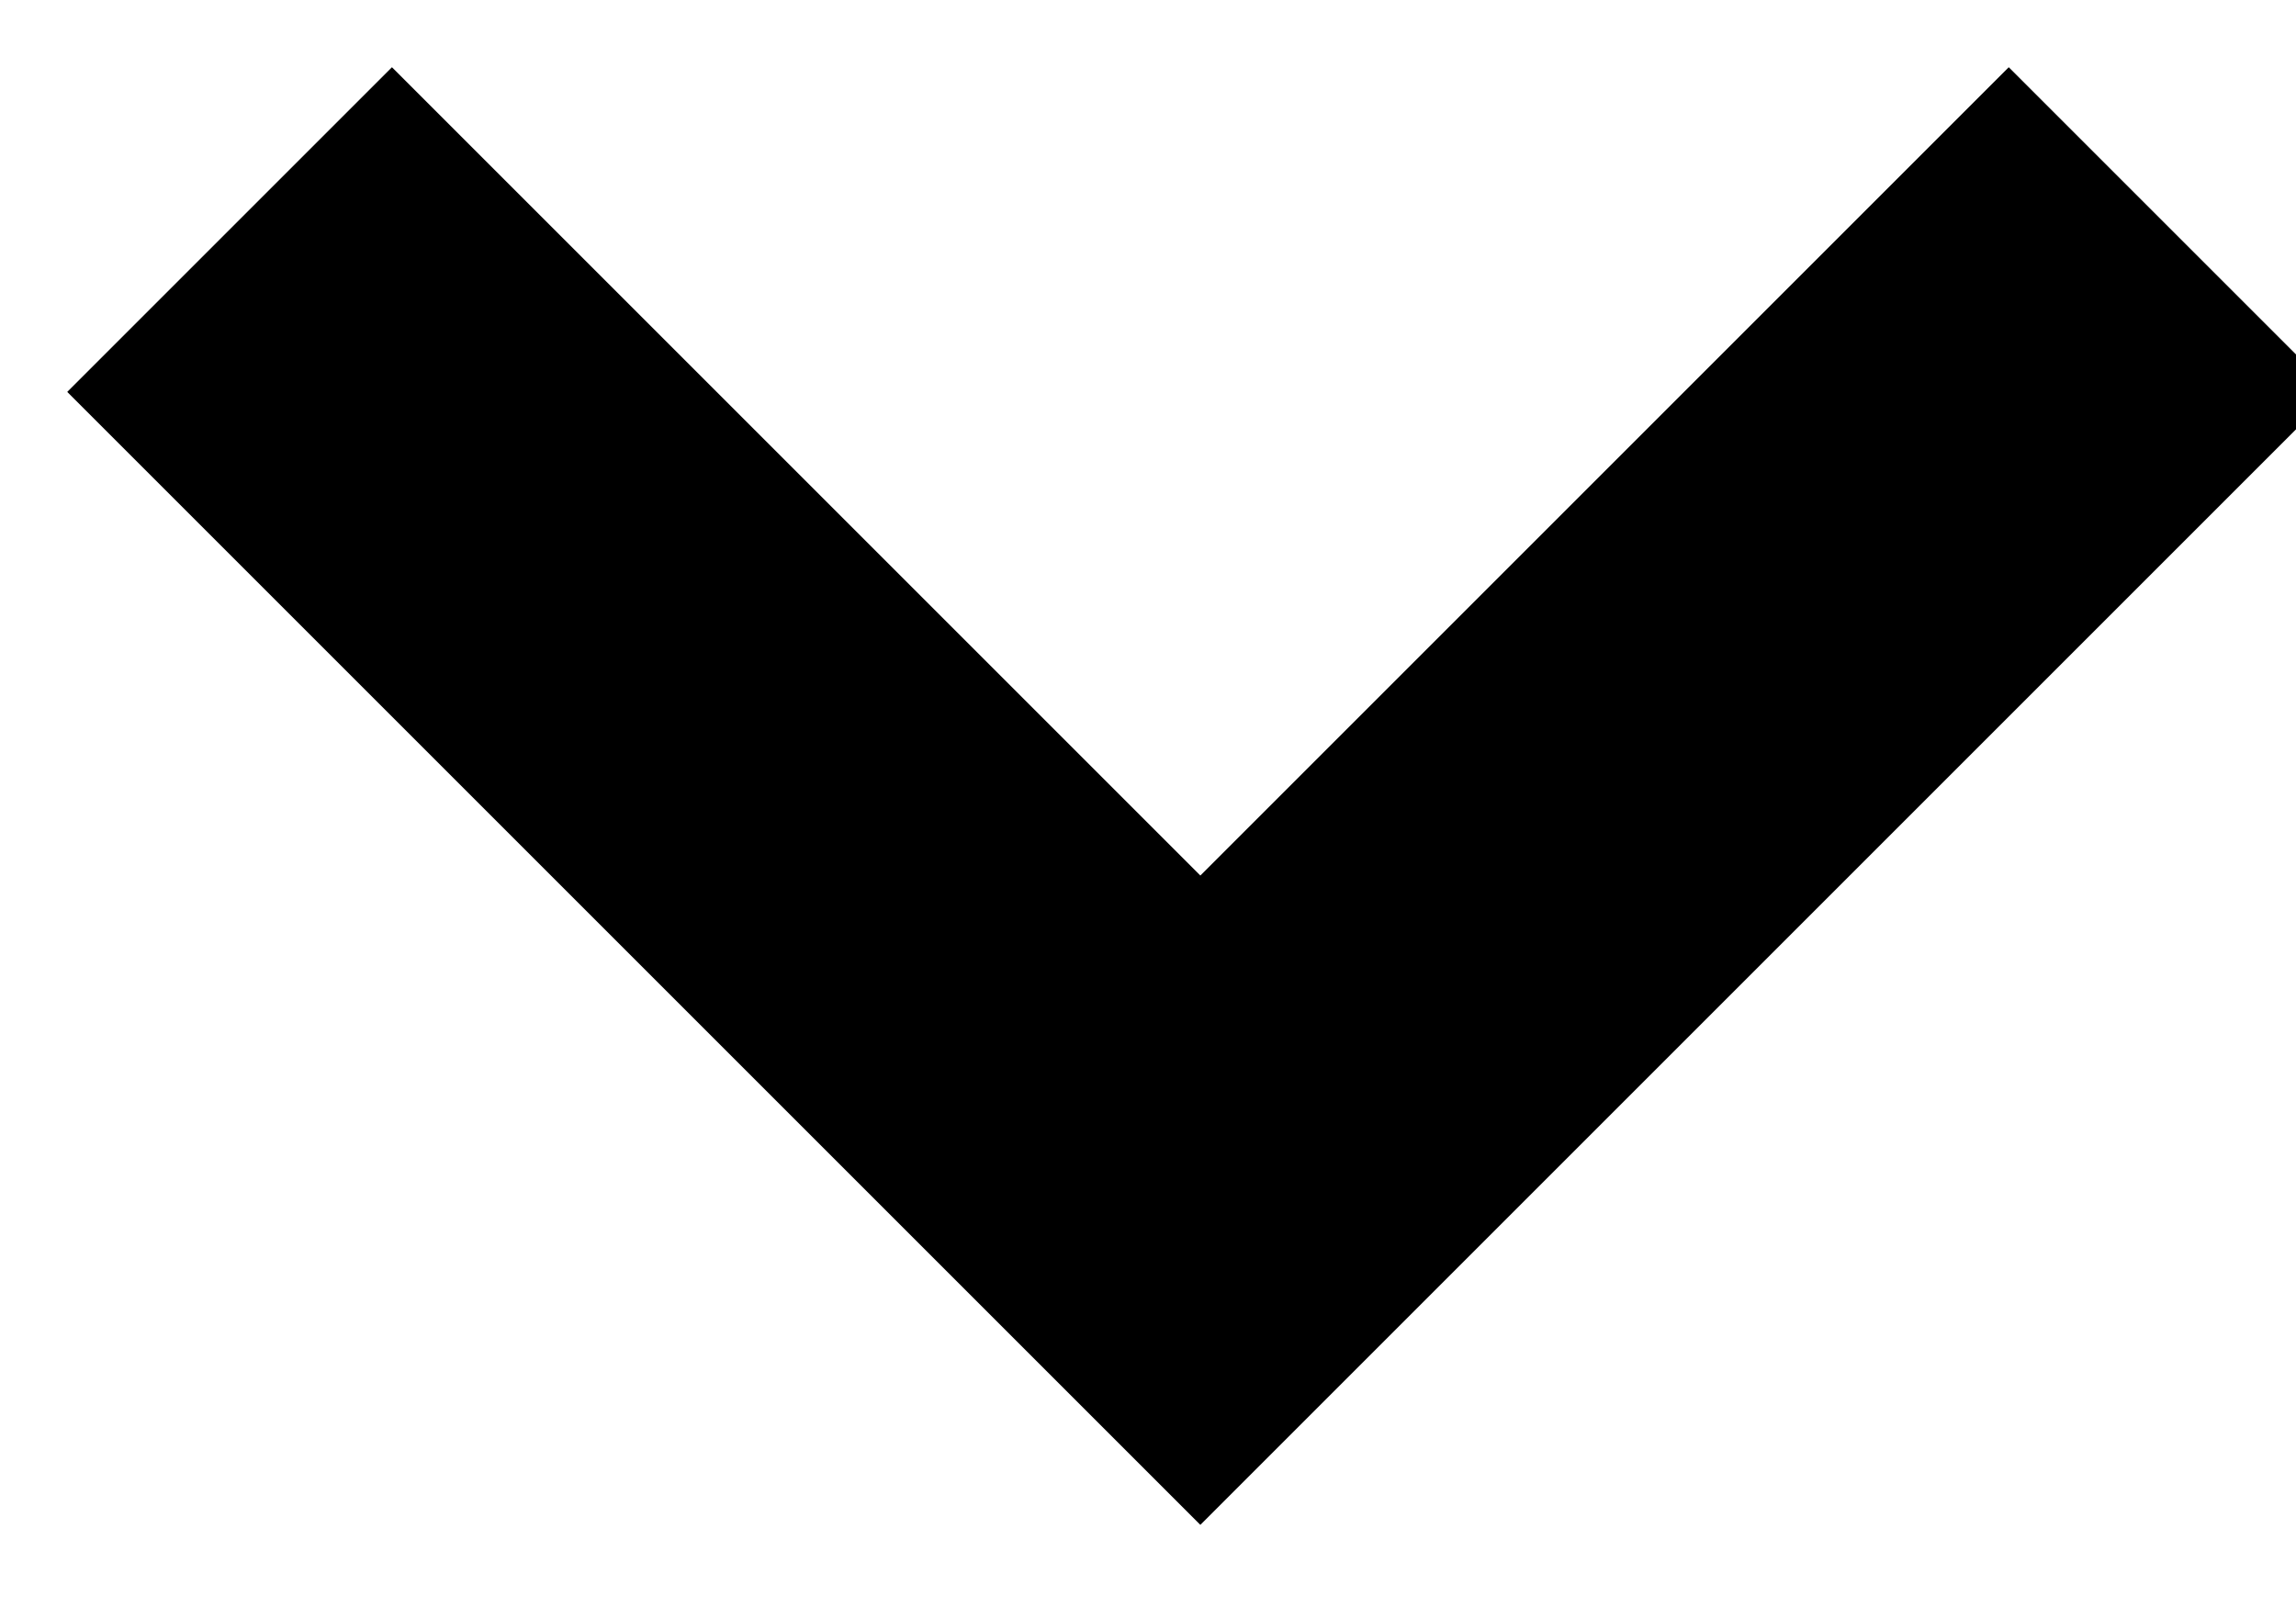
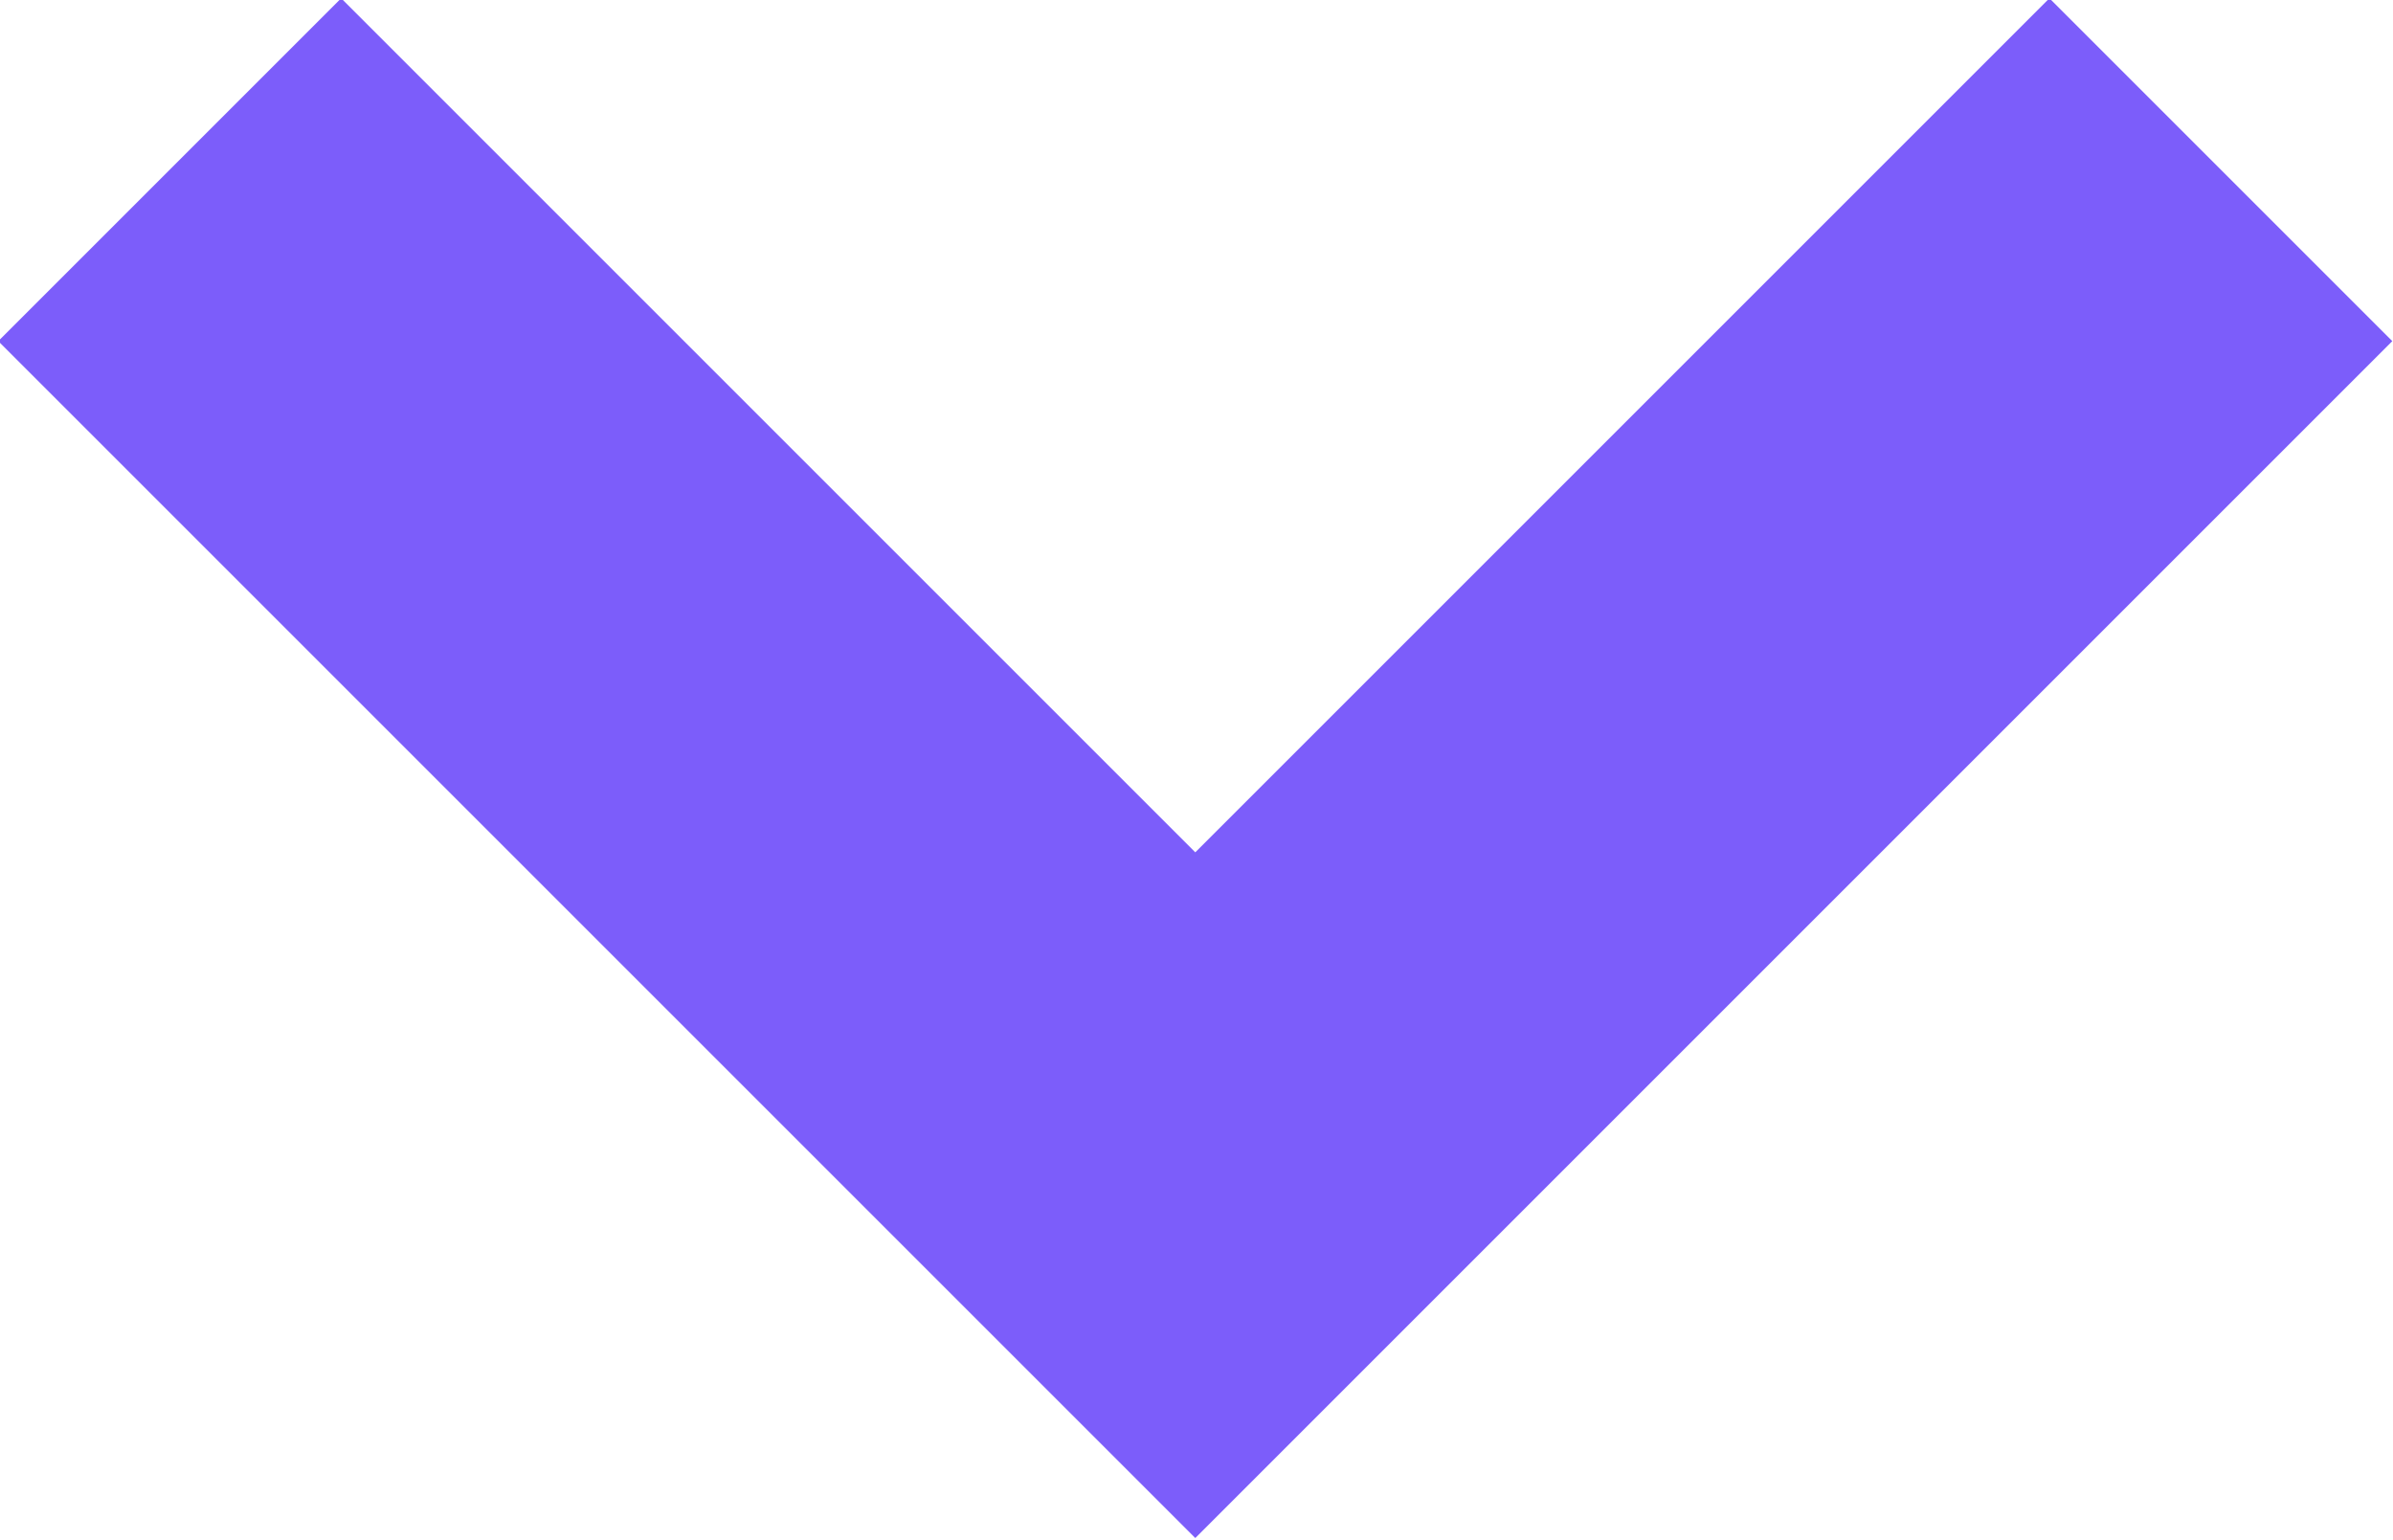
- <svg xmlns="http://www.w3.org/2000/svg" width="10" height="7" viewBox="0 0 10 7" fill="none">
-   <path d="M1 1L5.228 5.228L9.456 1" stroke="CurrentColor" stroke-width="2" />
+ <svg xmlns="http://www.w3.org/2000/svg" width="9.87" height="6.349" viewBox="0 0 9.87 6.349" fill="none">
+   <defs />
+   <path id="Path 2" d="" fill="#D8D8D8" fill-opacity="0" fill-rule="nonzero" />
+   <path id="Path 2" d="M0.7 0.7L4.93 4.93L9.16 0.7" stroke="#7C5DFA" stroke-opacity="1" stroke-width="2" />
</svg>
